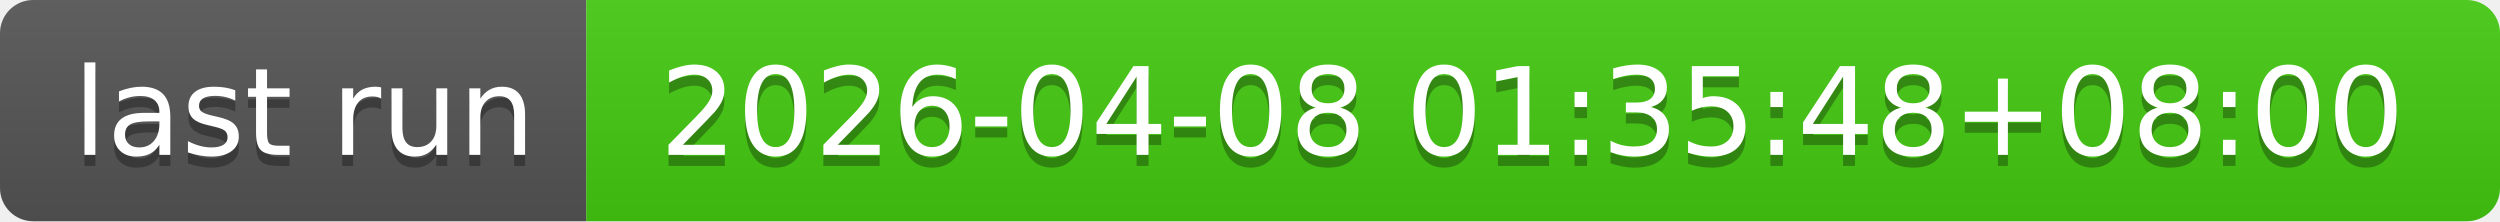
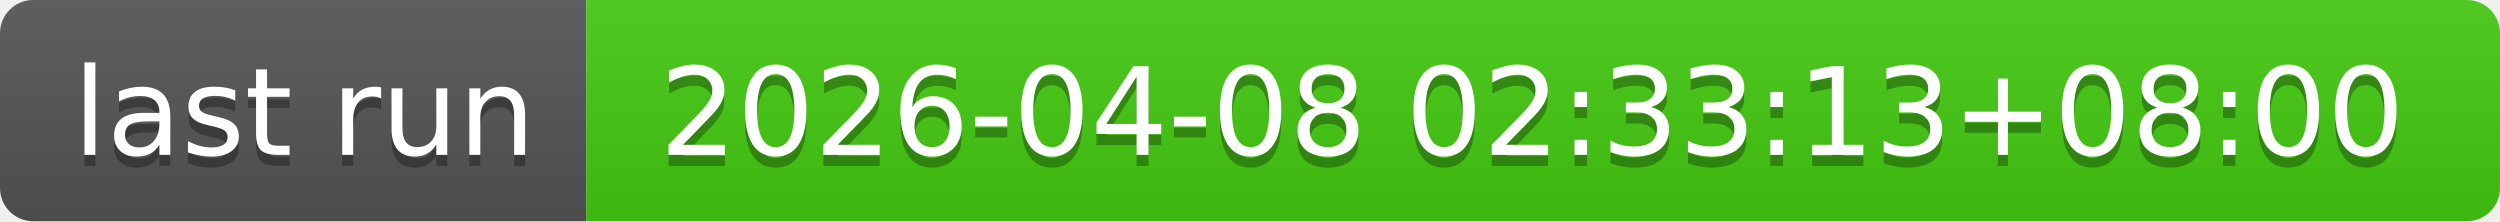
- <svg xmlns="http://www.w3.org/2000/svg" width="226" height="20" role="img" aria-label="last run: 2026-04-08 01:35:48+08:00">
+ <svg xmlns="http://www.w3.org/2000/svg" width="226" height="20" role="img" aria-label="last run: 2026-04-08 02:33:13+08:00">
  <linearGradient id="s" x2="0" y2="100%">
    <stop offset="0" stop-color="#bbb" stop-opacity=".1" />
    <stop offset="1" stop-opacity=".1" />
  </linearGradient>
  <clipPath id="r">
    <rect width="226" height="20" rx="3" fill="#fff" />
  </clipPath>
  <g clip-path="url(#r)">
    <rect width="53" height="20" fill="#555" />
    <rect x="53" width="173" height="20" fill="#4c1" />
    <rect width="226" height="20" fill="url(#s)" />
  </g>
  <g fill="#fff" text-anchor="middle" font-family="Verdana,Geneva,DejaVu Sans,sans-serif" text-rendering="geometricPrecision" font-size="110">
    <text aria-hidden="true" x="275" y="150" fill="#010101" fill-opacity=".3" transform="scale(.1)" textLength="430">last run</text>
    <text x="275" y="140" transform="scale(.1)" fill="#fff" textLength="430">last run</text>
-     <text aria-hidden="true" x="1385" y="150" fill="#010101" fill-opacity=".3" transform="scale(.1)" textLength="1630">2026-04-08 01:35:48+08:00</text>
-     <text x="1385" y="140" transform="scale(.1)" fill="#fff" textLength="1630">2026-04-08 01:35:48+08:00</text>
+     <text aria-hidden="true" x="1385" y="150" fill="#010101" fill-opacity=".3" transform="scale(.1)" textLength="1630">2026-04-08 02:33:13+08:00</text>
+     <text x="1385" y="140" transform="scale(.1)" fill="#fff" textLength="1630">2026-04-08 02:33:13+08:00</text>
  </g>
</svg>
